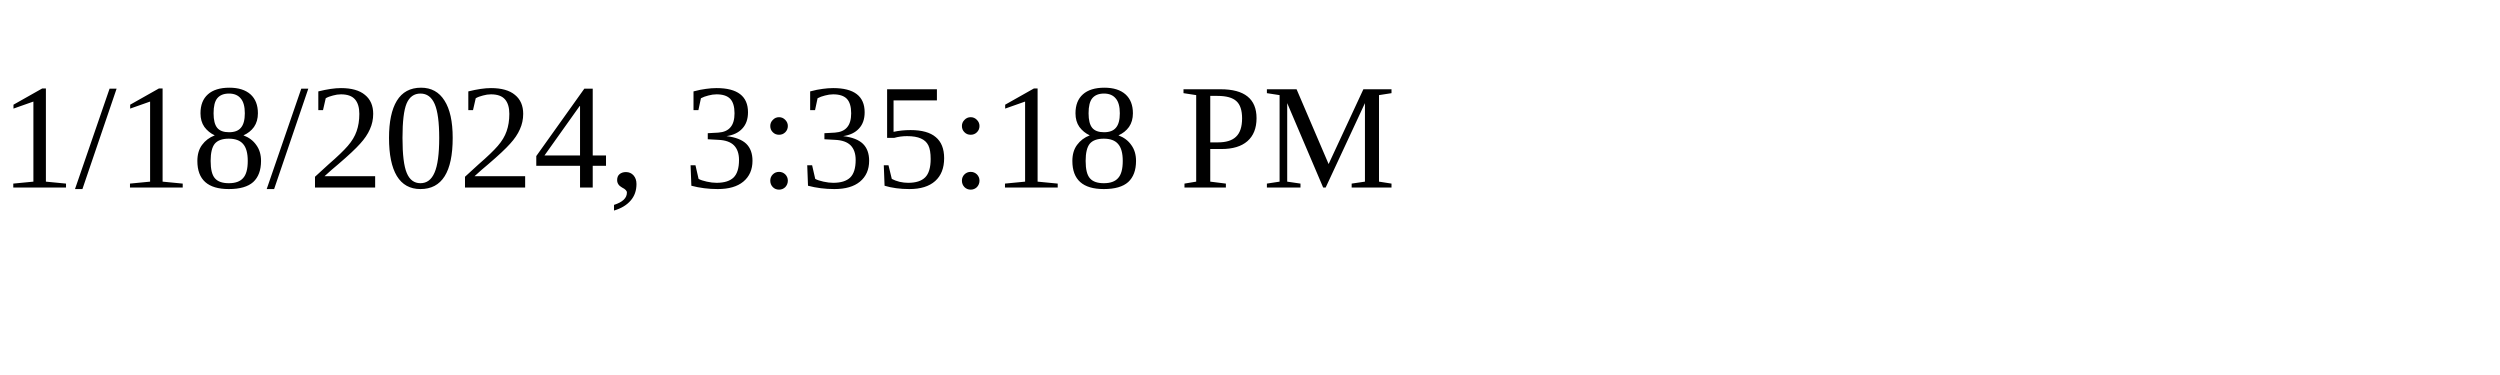
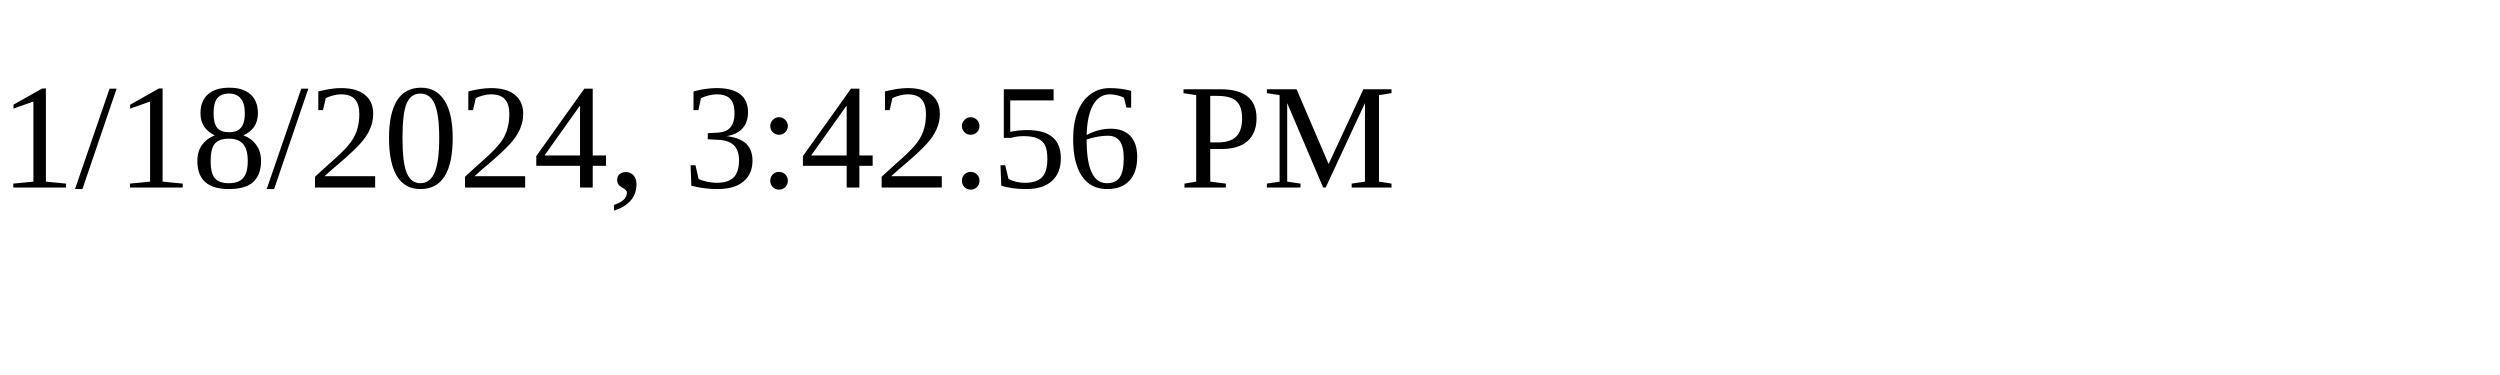
<svg xmlns="http://www.w3.org/2000/svg" height="30" width="200">
-   <text x="0" y="15">1/18/2024, 3:35:18 PM</text>
+   <text x="0" y="15">1/18/2024, 3:42:56 PM</text>
</svg>
